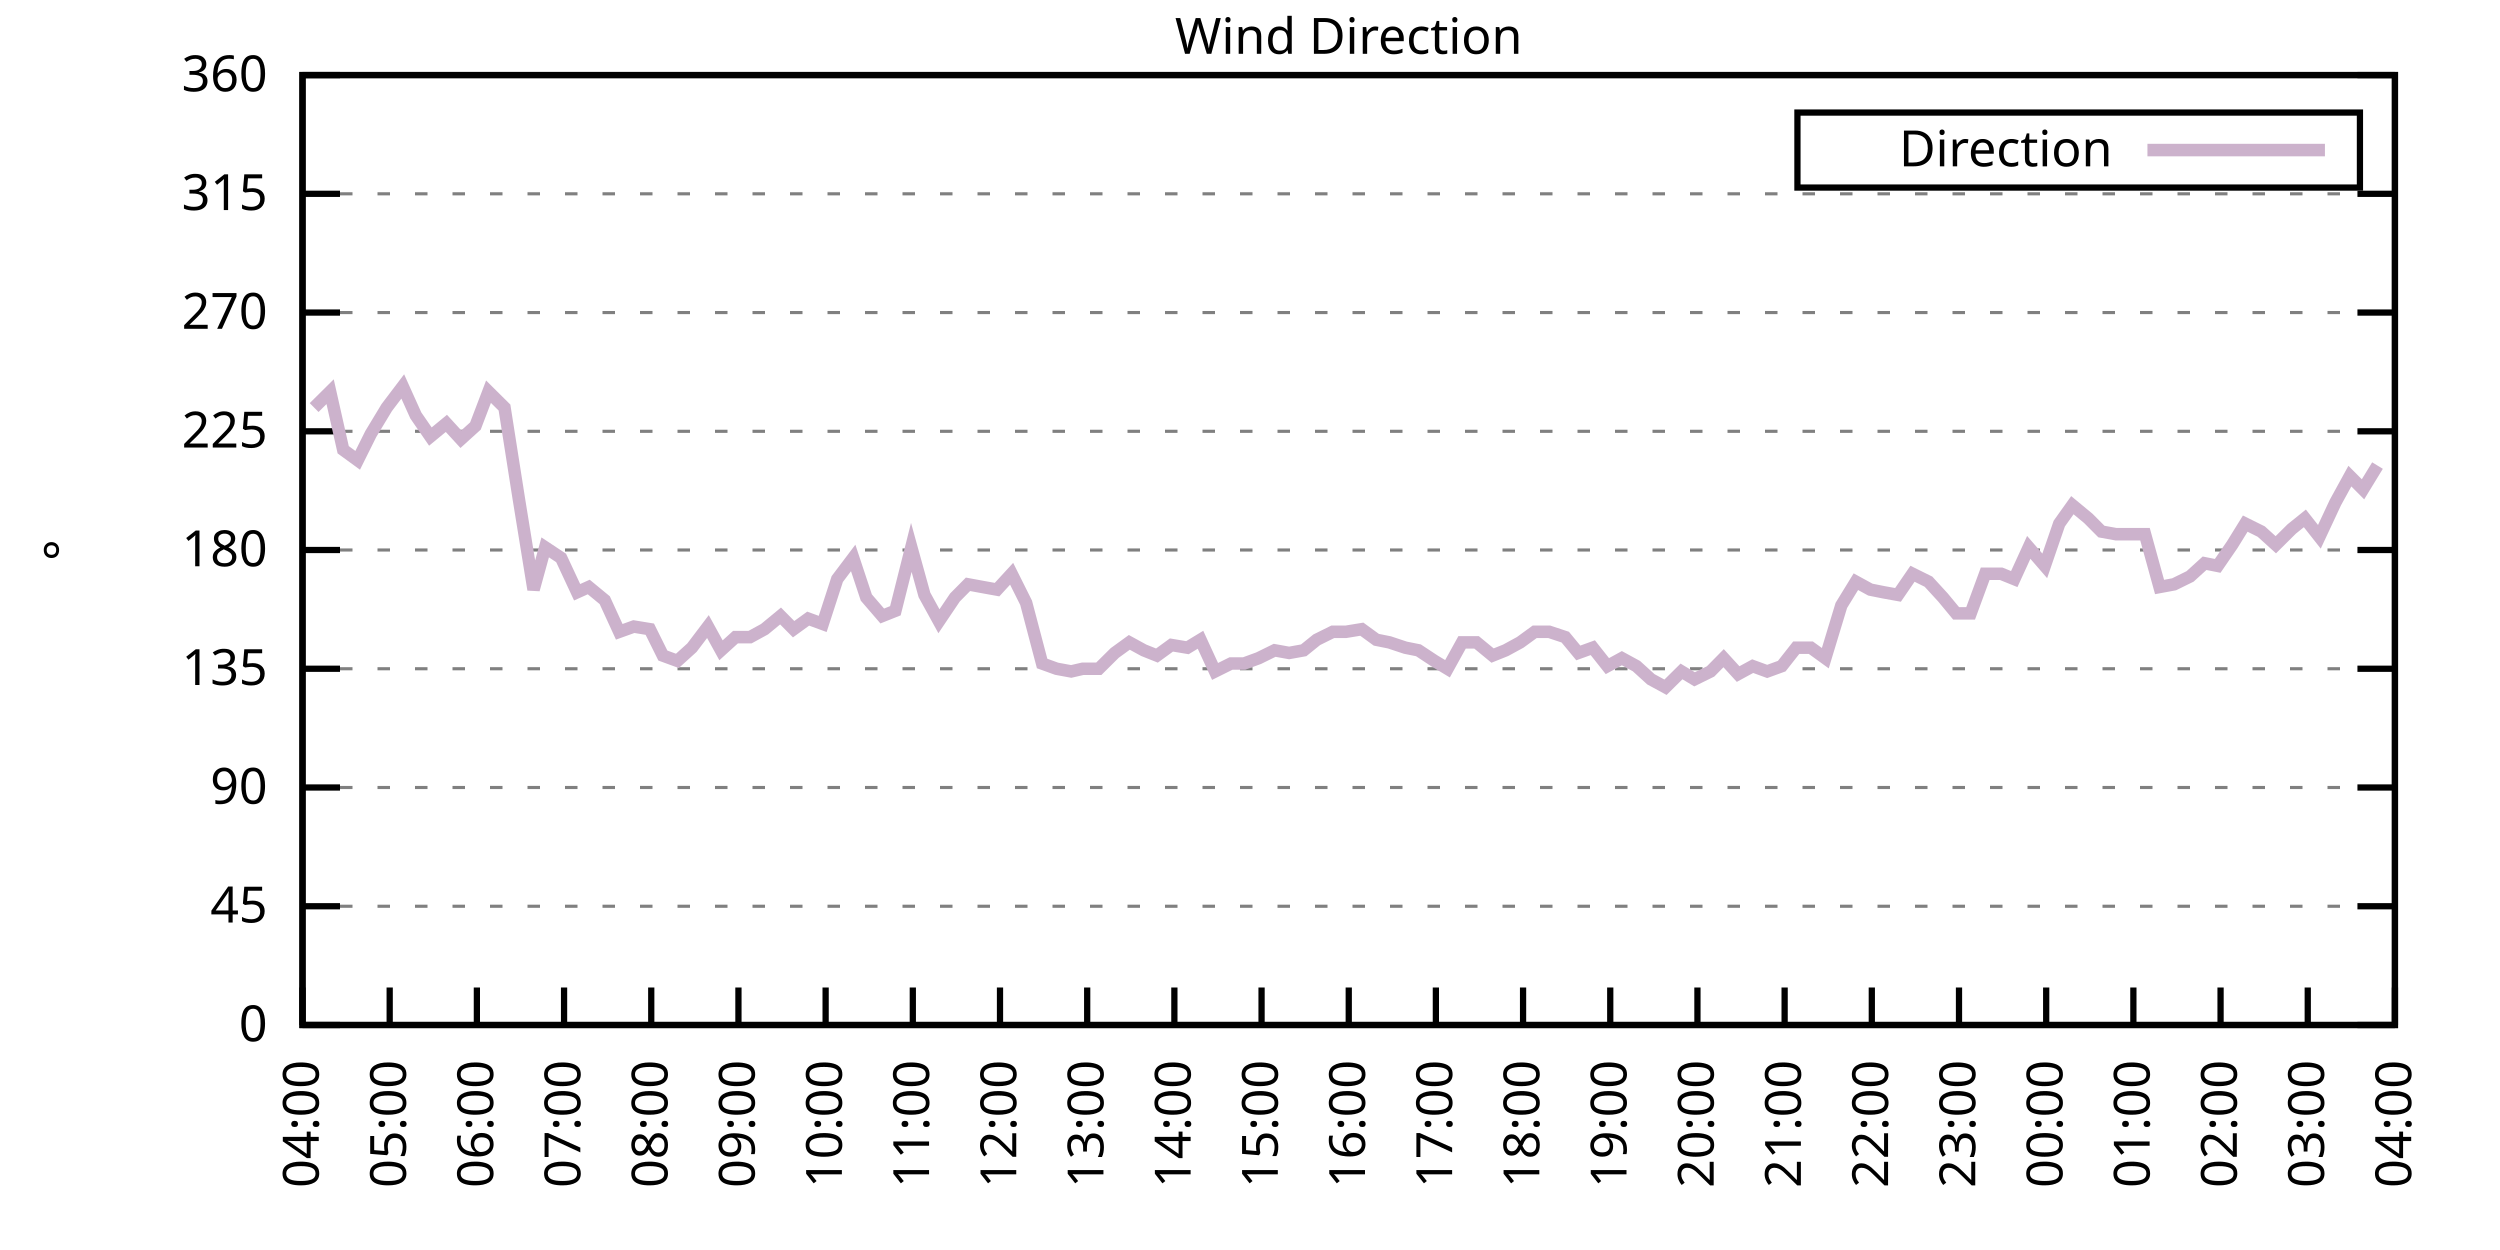
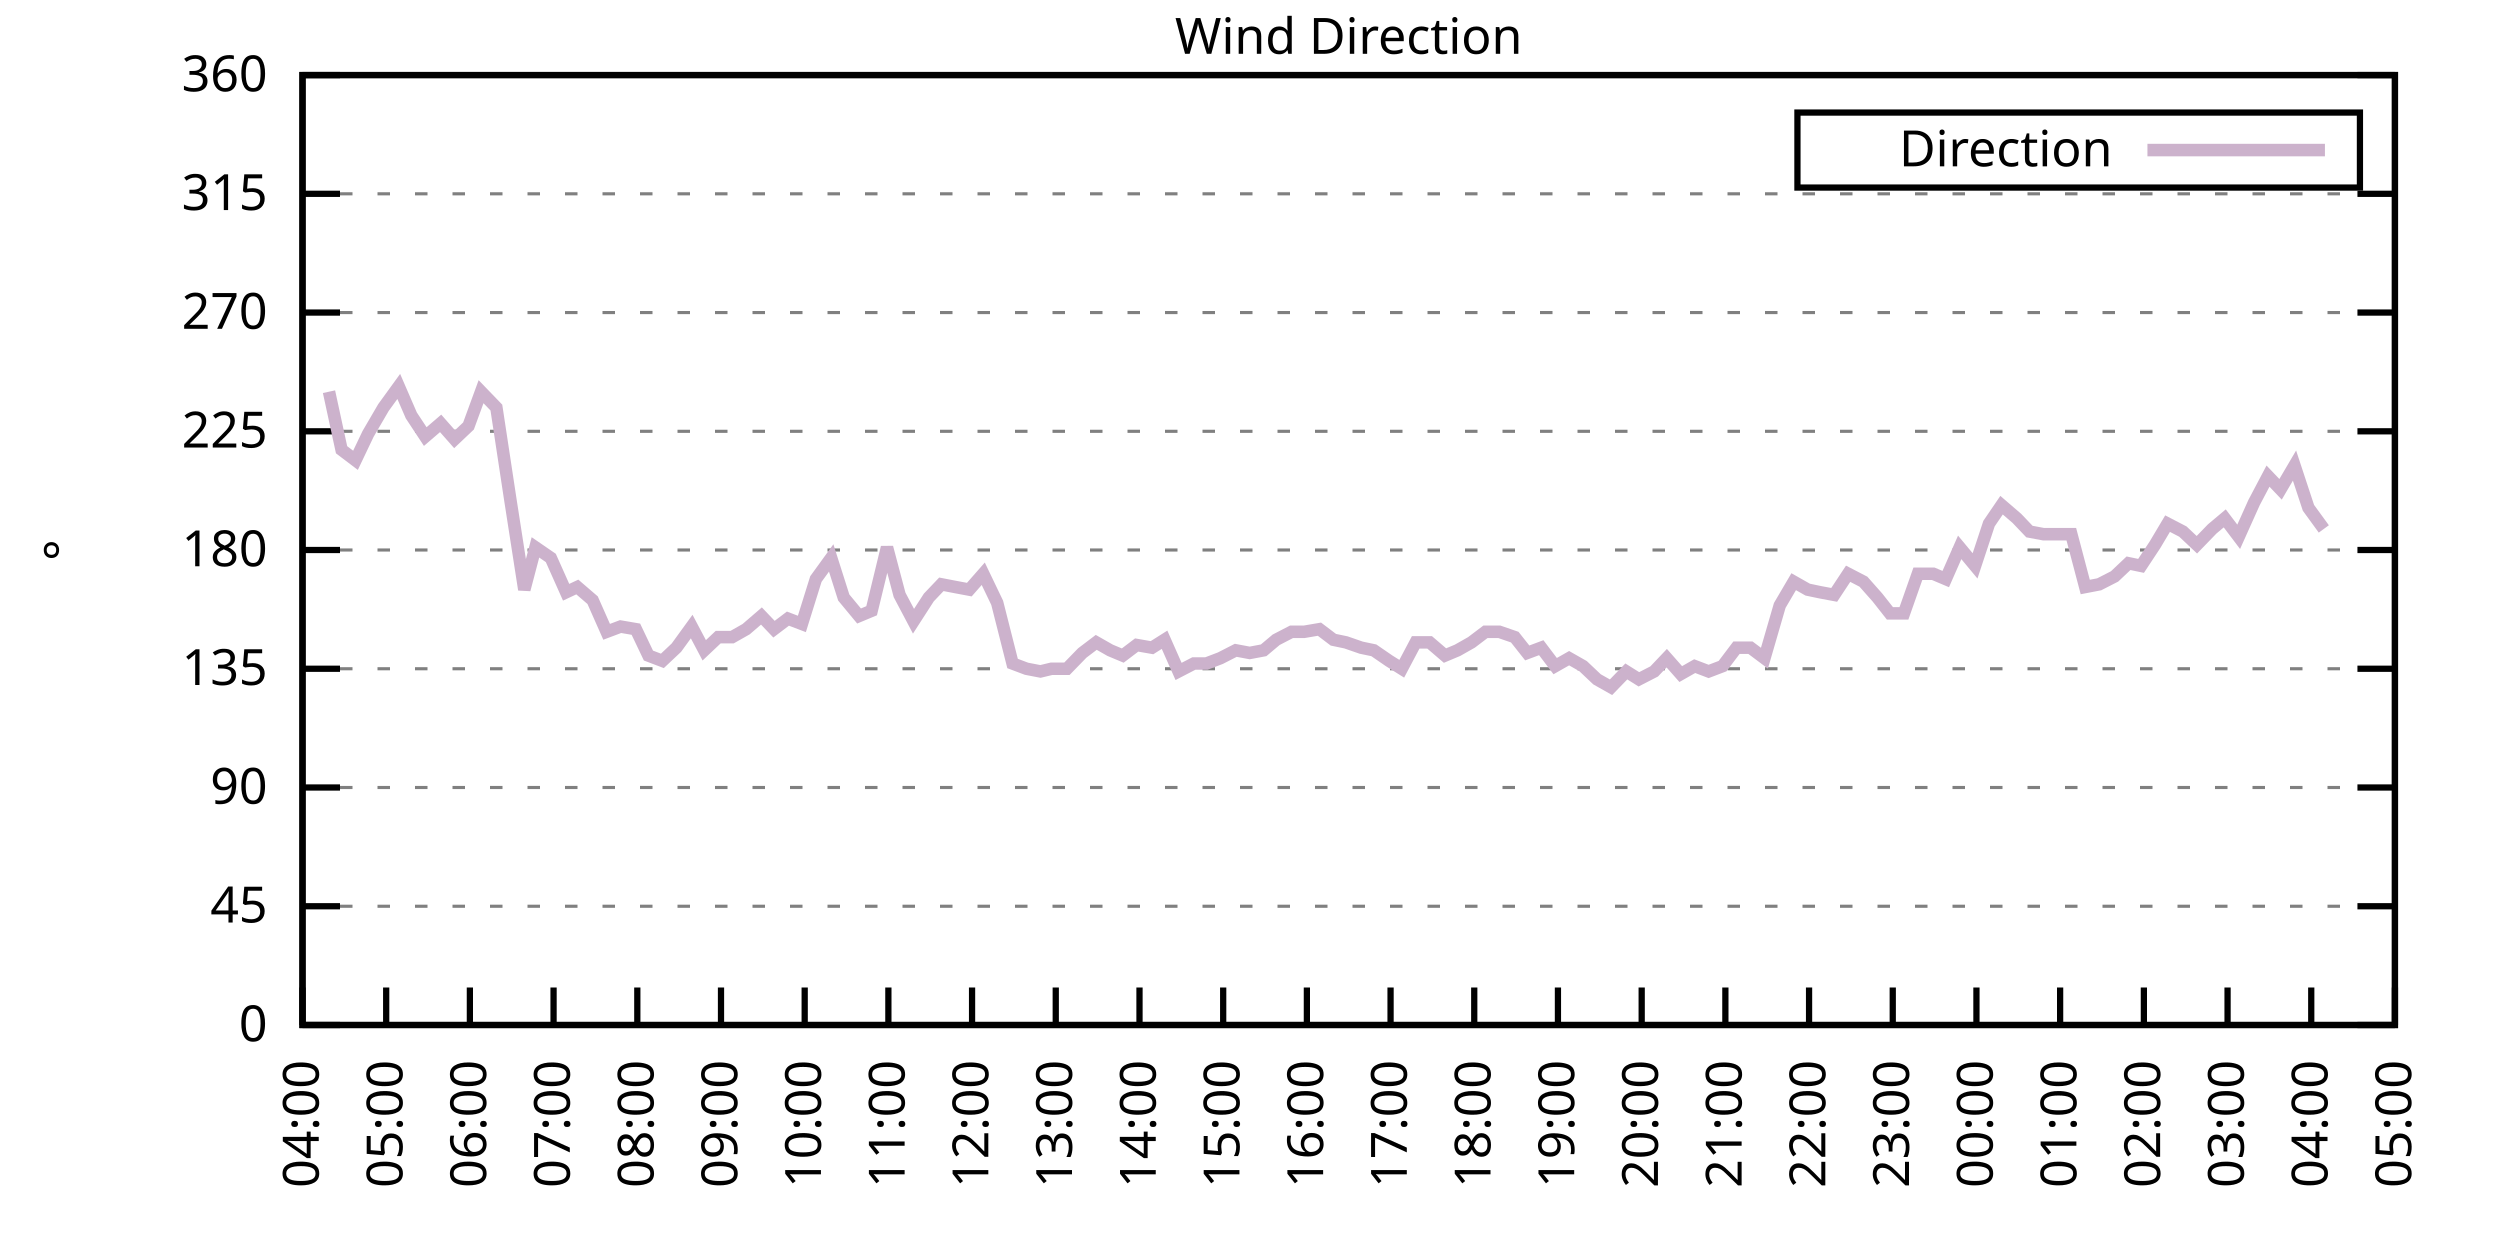
<svg xmlns="http://www.w3.org/2000/svg" xmlns:xlink="http://www.w3.org/1999/xlink" width="400" height="200" viewBox="0 0 400 200">
  <g id="gnuplot_canvas">
    <rect x="0" y="0" width="400" height="200" fill="none" />
    <defs>
      <circle id="gpDot" r="0.5" stroke-width="0.5" stroke="currentColor" />
      <path id="gpPt0" stroke-width="0.333" stroke="currentColor" d="M-1,0 h2 M0,-1 v2" />
      <path id="gpPt1" stroke-width="0.333" stroke="currentColor" d="M-1,-1 L1,1 M1,-1 L-1,1" />
      <path id="gpPt2" stroke-width="0.333" stroke="currentColor" d="M-1,0 L1,0 M0,-1 L0,1 M-1,-1 L1,1 M-1,1 L1,-1" />
      <rect id="gpPt3" stroke-width="0.333" stroke="currentColor" x="-1" y="-1" width="2" height="2" />
      <rect id="gpPt4" stroke-width="0.333" stroke="currentColor" fill="currentColor" x="-1" y="-1" width="2" height="2" />
      <circle id="gpPt5" stroke-width="0.333" stroke="currentColor" cx="0" cy="0" r="1" />
      <use xlink:href="#gpPt5" id="gpPt6" fill="currentColor" stroke="none" />
      <path id="gpPt7" stroke-width="0.333" stroke="currentColor" d="M0,-1.33 L-1.33,0.67 L1.33,0.67 z" />
      <use xlink:href="#gpPt7" id="gpPt8" fill="currentColor" stroke="none" />
      <use xlink:href="#gpPt7" id="gpPt9" stroke="currentColor" transform="rotate(180)" />
      <use xlink:href="#gpPt9" id="gpPt10" fill="currentColor" stroke="none" />
      <use xlink:href="#gpPt3" id="gpPt11" stroke="currentColor" transform="rotate(45)" />
      <use xlink:href="#gpPt11" id="gpPt12" fill="currentColor" stroke="none" />
      <path id="gpPt13" stroke-width="0.333" stroke="currentColor" d="M0,1.330 L1.265,0.411 L0.782,-1.067 L-0.782,-1.076 L-1.265,0.411 z" />
      <use xlink:href="#gpPt13" id="gpPt14" fill="currentColor" stroke="none" />
      <filter id="textbox" filterUnits="objectBoundingBox" x="0" y="0" height="1" width="1">
        <feFlood flood-color="white" flood-opacity="1" result="bgnd" />
        <feComposite in="SourceGraphic" in2="bgnd" operator="atop" />
      </filter>
      <filter id="greybox" filterUnits="objectBoundingBox" x="0" y="0" height="1" width="1">
        <feFlood flood-color="lightgrey" flood-opacity="1" result="grey" />
        <feComposite in="SourceGraphic" in2="grey" operator="atop" />
      </filter>
    </defs>
    <g fill="none" color="white" stroke="currentColor" stroke-width="1.00" stroke-linecap="butt" stroke-linejoin="miter">
</g>
    <g fill="none" color="black" stroke="currentColor" stroke-width="1.00" stroke-linecap="butt" stroke-linejoin="miter">
      <g stroke="none" shape-rendering="crispEdges">
        <polygon fill="rgb(255, 255, 255)" points="48.40,164.00 383.18,164.00 383.18,12.02 48.40,12.02 " />
      </g>
    </g>
    <g fill="none" color="black" stroke="currentColor" stroke-width="1.00" stroke-linecap="butt" stroke-linejoin="miter">
</g>
    <g fill="none" color="black" stroke="black" stroke-width="0.50" stroke-linecap="butt" stroke-linejoin="miter">
</g>
    <g fill="none" color="gray" stroke="currentColor" stroke-width="0.50" stroke-linecap="butt" stroke-linejoin="miter">
      <path stroke="gray" stroke-dasharray="2,4" class="gridline" d="M48.40,164.00 L383.19,164.00  " />
    </g>
    <g fill="none" color="gray" stroke="gray" stroke-width="1.00" stroke-linecap="butt" stroke-linejoin="miter">
</g>
    <g fill="none" color="black" stroke="currentColor" stroke-width="1.00" stroke-linecap="butt" stroke-linejoin="miter">
      <path stroke="black" d="M48.40,164.00 L54.40,164.00 M383.19,164.00 L377.19,164.00  " />
      <g transform="translate(42.80,166.60)" stroke="none" fill="black" font-family="Sans" font-size="8.00" text-anchor="end">
        <text>
          <tspan font-family="Sans"> 0</tspan>
        </text>
      </g>
    </g>
    <g fill="none" color="black" stroke="currentColor" stroke-width="1.00" stroke-linecap="butt" stroke-linejoin="miter">
</g>
    <g fill="none" color="black" stroke="black" stroke-width="0.50" stroke-linecap="butt" stroke-linejoin="miter">
</g>
    <g fill="none" color="gray" stroke="currentColor" stroke-width="0.50" stroke-linecap="butt" stroke-linejoin="miter">
      <path stroke="gray" stroke-dasharray="2,4" class="gridline" d="M48.40,145.00 L383.19,145.00  " />
    </g>
    <g fill="none" color="gray" stroke="gray" stroke-width="1.00" stroke-linecap="butt" stroke-linejoin="miter">
</g>
    <g fill="none" color="black" stroke="currentColor" stroke-width="1.00" stroke-linecap="butt" stroke-linejoin="miter">
      <path stroke="black" d="M48.40,145.00 L54.40,145.00 M383.19,145.00 L377.19,145.00  " />
      <g transform="translate(42.80,147.60)" stroke="none" fill="black" font-family="Sans" font-size="8.00" text-anchor="end">
        <text>
          <tspan font-family="Sans"> 45</tspan>
        </text>
      </g>
    </g>
    <g fill="none" color="black" stroke="currentColor" stroke-width="1.00" stroke-linecap="butt" stroke-linejoin="miter">
</g>
    <g fill="none" color="black" stroke="black" stroke-width="0.50" stroke-linecap="butt" stroke-linejoin="miter">
</g>
    <g fill="none" color="gray" stroke="currentColor" stroke-width="0.50" stroke-linecap="butt" stroke-linejoin="miter">
      <path stroke="gray" stroke-dasharray="2,4" class="gridline" d="M48.40,126.00 L383.19,126.00  " />
    </g>
    <g fill="none" color="gray" stroke="gray" stroke-width="1.00" stroke-linecap="butt" stroke-linejoin="miter">
</g>
    <g fill="none" color="black" stroke="currentColor" stroke-width="1.00" stroke-linecap="butt" stroke-linejoin="miter">
      <path stroke="black" d="M48.40,126.00 L54.40,126.00 M383.19,126.00 L377.19,126.00  " />
      <g transform="translate(42.80,128.60)" stroke="none" fill="black" font-family="Sans" font-size="8.00" text-anchor="end">
        <text>
          <tspan font-family="Sans"> 90</tspan>
        </text>
      </g>
    </g>
    <g fill="none" color="black" stroke="currentColor" stroke-width="1.00" stroke-linecap="butt" stroke-linejoin="miter">
</g>
    <g fill="none" color="black" stroke="black" stroke-width="0.50" stroke-linecap="butt" stroke-linejoin="miter">
</g>
    <g fill="none" color="gray" stroke="currentColor" stroke-width="0.50" stroke-linecap="butt" stroke-linejoin="miter">
      <path stroke="gray" stroke-dasharray="2,4" class="gridline" d="M48.40,107.00 L383.19,107.00  " />
    </g>
    <g fill="none" color="gray" stroke="gray" stroke-width="1.00" stroke-linecap="butt" stroke-linejoin="miter">
</g>
    <g fill="none" color="black" stroke="currentColor" stroke-width="1.00" stroke-linecap="butt" stroke-linejoin="miter">
      <path stroke="black" d="M48.40,107.00 L54.40,107.00 M383.19,107.00 L377.19,107.00  " />
      <g transform="translate(42.80,109.60)" stroke="none" fill="black" font-family="Sans" font-size="8.00" text-anchor="end">
        <text>
          <tspan font-family="Sans"> 135</tspan>
        </text>
      </g>
    </g>
    <g fill="none" color="black" stroke="currentColor" stroke-width="1.00" stroke-linecap="butt" stroke-linejoin="miter">
</g>
    <g fill="none" color="black" stroke="black" stroke-width="0.50" stroke-linecap="butt" stroke-linejoin="miter">
</g>
    <g fill="none" color="gray" stroke="currentColor" stroke-width="0.50" stroke-linecap="butt" stroke-linejoin="miter">
      <path stroke="gray" stroke-dasharray="2,4" class="gridline" d="M48.40,88.00 L383.19,88.00  " />
    </g>
    <g fill="none" color="gray" stroke="gray" stroke-width="1.00" stroke-linecap="butt" stroke-linejoin="miter">
</g>
    <g fill="none" color="black" stroke="currentColor" stroke-width="1.00" stroke-linecap="butt" stroke-linejoin="miter">
      <path stroke="black" d="M48.40,88.00 L54.40,88.00 M383.19,88.00 L377.19,88.00  " />
      <g transform="translate(42.80,90.60)" stroke="none" fill="black" font-family="Sans" font-size="8.00" text-anchor="end">
        <text>
          <tspan font-family="Sans"> 180</tspan>
        </text>
      </g>
    </g>
    <g fill="none" color="black" stroke="currentColor" stroke-width="1.00" stroke-linecap="butt" stroke-linejoin="miter">
</g>
    <g fill="none" color="black" stroke="black" stroke-width="0.50" stroke-linecap="butt" stroke-linejoin="miter">
</g>
    <g fill="none" color="gray" stroke="currentColor" stroke-width="0.50" stroke-linecap="butt" stroke-linejoin="miter">
      <path stroke="gray" stroke-dasharray="2,4" class="gridline" d="M48.40,69.01 L383.19,69.01  " />
    </g>
    <g fill="none" color="gray" stroke="gray" stroke-width="1.00" stroke-linecap="butt" stroke-linejoin="miter">
</g>
    <g fill="none" color="black" stroke="currentColor" stroke-width="1.00" stroke-linecap="butt" stroke-linejoin="miter">
      <path stroke="black" d="M48.40,69.01 L54.40,69.01 M383.19,69.01 L377.19,69.01  " />
      <g transform="translate(42.80,71.61)" stroke="none" fill="black" font-family="Sans" font-size="8.00" text-anchor="end">
        <text>
          <tspan font-family="Sans"> 225</tspan>
        </text>
      </g>
    </g>
    <g fill="none" color="black" stroke="currentColor" stroke-width="1.00" stroke-linecap="butt" stroke-linejoin="miter">
</g>
    <g fill="none" color="black" stroke="black" stroke-width="0.50" stroke-linecap="butt" stroke-linejoin="miter">
</g>
    <g fill="none" color="gray" stroke="currentColor" stroke-width="0.50" stroke-linecap="butt" stroke-linejoin="miter">
      <path stroke="gray" stroke-dasharray="2,4" class="gridline" d="M48.40,50.01 L383.19,50.01  " />
    </g>
    <g fill="none" color="gray" stroke="gray" stroke-width="1.00" stroke-linecap="butt" stroke-linejoin="miter">
</g>
    <g fill="none" color="black" stroke="currentColor" stroke-width="1.00" stroke-linecap="butt" stroke-linejoin="miter">
      <path stroke="black" d="M48.40,50.01 L54.40,50.01 M383.19,50.01 L377.19,50.01  " />
      <g transform="translate(42.80,52.61)" stroke="none" fill="black" font-family="Sans" font-size="8.00" text-anchor="end">
        <text>
          <tspan font-family="Sans"> 270</tspan>
        </text>
      </g>
    </g>
    <g fill="none" color="black" stroke="currentColor" stroke-width="1.00" stroke-linecap="butt" stroke-linejoin="miter">
</g>
    <g fill="none" color="black" stroke="black" stroke-width="0.50" stroke-linecap="butt" stroke-linejoin="miter">
</g>
    <g fill="none" color="gray" stroke="currentColor" stroke-width="0.50" stroke-linecap="butt" stroke-linejoin="miter">
      <path stroke="gray" stroke-dasharray="2,4" class="gridline" d="M48.40,31.01 L383.19,31.01  " />
    </g>
    <g fill="none" color="gray" stroke="gray" stroke-width="1.00" stroke-linecap="butt" stroke-linejoin="miter">
</g>
    <g fill="none" color="black" stroke="currentColor" stroke-width="1.00" stroke-linecap="butt" stroke-linejoin="miter">
      <path stroke="black" d="M48.40,31.01 L54.40,31.01 M383.19,31.01 L377.19,31.01  " />
      <g transform="translate(42.80,33.61)" stroke="none" fill="black" font-family="Sans" font-size="8.00" text-anchor="end">
        <text>
          <tspan font-family="Sans"> 315</tspan>
        </text>
      </g>
    </g>
    <g fill="none" color="black" stroke="currentColor" stroke-width="1.00" stroke-linecap="butt" stroke-linejoin="miter">
</g>
    <g fill="none" color="black" stroke="black" stroke-width="0.50" stroke-linecap="butt" stroke-linejoin="miter">
</g>
    <g fill="none" color="gray" stroke="currentColor" stroke-width="0.50" stroke-linecap="butt" stroke-linejoin="miter">
      <path stroke="gray" stroke-dasharray="2,4" class="gridline" d="M48.40,12.01 L383.19,12.01  " />
    </g>
    <g fill="none" color="gray" stroke="gray" stroke-width="1.00" stroke-linecap="butt" stroke-linejoin="miter">
</g>
    <g fill="none" color="black" stroke="currentColor" stroke-width="1.00" stroke-linecap="butt" stroke-linejoin="miter">
      <path stroke="black" d="M48.40,12.01 L54.40,12.01 M383.19,12.01 L377.19,12.01  " />
      <g transform="translate(42.80,14.61)" stroke="none" fill="black" font-family="Sans" font-size="8.00" text-anchor="end">
        <text>
          <tspan font-family="Sans"> 360</tspan>
        </text>
      </g>
    </g>
    <g fill="none" color="black" stroke="currentColor" stroke-width="1.00" stroke-linecap="butt" stroke-linejoin="miter">
      <path stroke="black" d="M48.40,164.00 L48.40,158.00  " />
      <g transform="translate(51.00,169.60) rotate(270.00)" stroke="none" fill="black" font-family="Sans" font-size="8.00" text-anchor="end">
        <text>
          <tspan font-family="Sans">04:00</tspan>
        </text>
      </g>
    </g>
    <g fill="none" color="black" stroke="currentColor" stroke-width="1.00" stroke-linecap="butt" stroke-linejoin="miter">
-       <path stroke="black" d="M62.35,164.00 L62.35,158.00  " />
-       <g transform="translate(64.95,169.60) rotate(270.00)" stroke="none" fill="black" font-family="Sans" font-size="8.00" text-anchor="end">
+       <path stroke="black" d="M61.79,164.00 L61.79,158.00  " />
+       <g transform="translate(64.39,169.60) rotate(270.00)" stroke="none" fill="black" font-family="Sans" font-size="8.00" text-anchor="end">
        <text>
          <tspan font-family="Sans">05:00</tspan>
        </text>
      </g>
    </g>
    <g fill="none" color="black" stroke="currentColor" stroke-width="1.00" stroke-linecap="butt" stroke-linejoin="miter">
-       <path stroke="black" d="M76.30,164.00 L76.30,158.00  " />
-       <g transform="translate(78.90,169.60) rotate(270.00)" stroke="none" fill="black" font-family="Sans" font-size="8.00" text-anchor="end">
+       <path stroke="black" d="M75.18,164.00 L75.18,158.00  " />
+       <g transform="translate(77.78,169.60) rotate(270.00)" stroke="none" fill="black" font-family="Sans" font-size="8.00" text-anchor="end">
        <text>
          <tspan font-family="Sans">06:00</tspan>
        </text>
      </g>
    </g>
    <g fill="none" color="black" stroke="currentColor" stroke-width="1.00" stroke-linecap="butt" stroke-linejoin="miter">
-       <path stroke="black" d="M90.25,164.00 L90.25,158.00  " />
-       <g transform="translate(92.85,169.60) rotate(270.00)" stroke="none" fill="black" font-family="Sans" font-size="8.00" text-anchor="end">
+       <path stroke="black" d="M88.57,164.00 L88.57,158.00  " />
+       <g transform="translate(91.17,169.60) rotate(270.00)" stroke="none" fill="black" font-family="Sans" font-size="8.00" text-anchor="end">
        <text>
          <tspan font-family="Sans">07:00</tspan>
        </text>
      </g>
    </g>
    <g fill="none" color="black" stroke="currentColor" stroke-width="1.00" stroke-linecap="butt" stroke-linejoin="miter">
-       <path stroke="black" d="M104.20,164.00 L104.20,158.00  " />
-       <g transform="translate(106.80,169.60) rotate(270.00)" stroke="none" fill="black" font-family="Sans" font-size="8.00" text-anchor="end">
+       <path stroke="black" d="M101.97,164.00 L101.97,158.00  " />
+       <g transform="translate(104.57,169.60) rotate(270.00)" stroke="none" fill="black" font-family="Sans" font-size="8.00" text-anchor="end">
        <text>
          <tspan font-family="Sans">08:00</tspan>
        </text>
      </g>
    </g>
    <g fill="none" color="black" stroke="currentColor" stroke-width="1.00" stroke-linecap="butt" stroke-linejoin="miter">
-       <path stroke="black" d="M118.15,164.00 L118.15,158.00  " />
-       <g transform="translate(120.75,169.60) rotate(270.00)" stroke="none" fill="black" font-family="Sans" font-size="8.00" text-anchor="end">
+       <path stroke="black" d="M115.36,164.00 L115.36,158.00  " />
+       <g transform="translate(117.96,169.60) rotate(270.00)" stroke="none" fill="black" font-family="Sans" font-size="8.00" text-anchor="end">
        <text>
          <tspan font-family="Sans">09:00</tspan>
        </text>
      </g>
    </g>
    <g fill="none" color="black" stroke="currentColor" stroke-width="1.00" stroke-linecap="butt" stroke-linejoin="miter">
-       <path stroke="black" d="M132.10,164.00 L132.10,158.00  " />
-       <g transform="translate(134.70,169.60) rotate(270.00)" stroke="none" fill="black" font-family="Sans" font-size="8.00" text-anchor="end">
+       <path stroke="black" d="M128.75,164.00 L128.75,158.00  " />
+       <g transform="translate(131.35,169.60) rotate(270.00)" stroke="none" fill="black" font-family="Sans" font-size="8.00" text-anchor="end">
        <text>
          <tspan font-family="Sans">10:00</tspan>
        </text>
      </g>
    </g>
    <g fill="none" color="black" stroke="currentColor" stroke-width="1.00" stroke-linecap="butt" stroke-linejoin="miter">
-       <path stroke="black" d="M146.05,164.00 L146.05,158.00  " />
-       <g transform="translate(148.65,169.60) rotate(270.00)" stroke="none" fill="black" font-family="Sans" font-size="8.00" text-anchor="end">
+       <path stroke="black" d="M142.14,164.00 L142.14,158.00  " />
+       <g transform="translate(144.74,169.60) rotate(270.00)" stroke="none" fill="black" font-family="Sans" font-size="8.00" text-anchor="end">
        <text>
          <tspan font-family="Sans">11:00</tspan>
        </text>
      </g>
    </g>
    <g fill="none" color="black" stroke="currentColor" stroke-width="1.00" stroke-linecap="butt" stroke-linejoin="miter">
-       <path stroke="black" d="M160.00,164.00 L160.00,158.00  " />
-       <g transform="translate(162.60,169.60) rotate(270.00)" stroke="none" fill="black" font-family="Sans" font-size="8.00" text-anchor="end">
+       <path stroke="black" d="M155.53,164.00 L155.53,158.00  " />
+       <g transform="translate(158.13,169.60) rotate(270.00)" stroke="none" fill="black" font-family="Sans" font-size="8.00" text-anchor="end">
        <text>
          <tspan font-family="Sans">12:00</tspan>
        </text>
      </g>
    </g>
    <g fill="none" color="black" stroke="currentColor" stroke-width="1.00" stroke-linecap="butt" stroke-linejoin="miter">
-       <path stroke="black" d="M173.95,164.00 L173.95,158.00  " />
-       <g transform="translate(176.55,169.60) rotate(270.00)" stroke="none" fill="black" font-family="Sans" font-size="8.00" text-anchor="end">
+       <path stroke="black" d="M168.92,164.00 L168.92,158.00  " />
+       <g transform="translate(171.52,169.60) rotate(270.00)" stroke="none" fill="black" font-family="Sans" font-size="8.00" text-anchor="end">
        <text>
          <tspan font-family="Sans">13:00</tspan>
        </text>
      </g>
    </g>
    <g fill="none" color="black" stroke="currentColor" stroke-width="1.00" stroke-linecap="butt" stroke-linejoin="miter">
-       <path stroke="black" d="M187.90,164.00 L187.90,158.00  " />
-       <g transform="translate(190.50,169.60) rotate(270.00)" stroke="none" fill="black" font-family="Sans" font-size="8.00" text-anchor="end">
+       <path stroke="black" d="M182.32,164.00 L182.32,158.00  " />
+       <g transform="translate(184.92,169.60) rotate(270.00)" stroke="none" fill="black" font-family="Sans" font-size="8.00" text-anchor="end">
        <text>
          <tspan font-family="Sans">14:00</tspan>
        </text>
      </g>
    </g>
    <g fill="none" color="black" stroke="currentColor" stroke-width="1.00" stroke-linecap="butt" stroke-linejoin="miter">
-       <path stroke="black" d="M201.85,164.00 L201.85,158.00  " />
-       <g transform="translate(204.45,169.60) rotate(270.00)" stroke="none" fill="black" font-family="Sans" font-size="8.00" text-anchor="end">
+       <path stroke="black" d="M195.71,164.00 L195.71,158.00  " />
+       <g transform="translate(198.31,169.60) rotate(270.00)" stroke="none" fill="black" font-family="Sans" font-size="8.00" text-anchor="end">
        <text>
          <tspan font-family="Sans">15:00</tspan>
        </text>
      </g>
    </g>
    <g fill="none" color="black" stroke="currentColor" stroke-width="1.00" stroke-linecap="butt" stroke-linejoin="miter">
-       <path stroke="black" d="M215.80,164.00 L215.80,158.00  " />
-       <g transform="translate(218.40,169.60) rotate(270.00)" stroke="none" fill="black" font-family="Sans" font-size="8.00" text-anchor="end">
+       <path stroke="black" d="M209.10,164.00 L209.10,158.00  " />
+       <g transform="translate(211.70,169.60) rotate(270.00)" stroke="none" fill="black" font-family="Sans" font-size="8.00" text-anchor="end">
        <text>
          <tspan font-family="Sans">16:00</tspan>
        </text>
      </g>
    </g>
    <g fill="none" color="black" stroke="currentColor" stroke-width="1.00" stroke-linecap="butt" stroke-linejoin="miter">
-       <path stroke="black" d="M229.74,164.00 L229.74,158.00  " />
-       <g transform="translate(232.34,169.60) rotate(270.00)" stroke="none" fill="black" font-family="Sans" font-size="8.00" text-anchor="end">
+       <path stroke="black" d="M222.49,164.00 L222.49,158.00  " />
+       <g transform="translate(225.09,169.60) rotate(270.00)" stroke="none" fill="black" font-family="Sans" font-size="8.00" text-anchor="end">
        <text>
          <tspan font-family="Sans">17:00</tspan>
        </text>
      </g>
    </g>
    <g fill="none" color="black" stroke="currentColor" stroke-width="1.00" stroke-linecap="butt" stroke-linejoin="miter">
-       <path stroke="black" d="M243.69,164.00 L243.69,158.00  " />
-       <g transform="translate(246.29,169.60) rotate(270.00)" stroke="none" fill="black" font-family="Sans" font-size="8.00" text-anchor="end">
+       <path stroke="black" d="M235.88,164.00 L235.88,158.00  " />
+       <g transform="translate(238.48,169.60) rotate(270.00)" stroke="none" fill="black" font-family="Sans" font-size="8.00" text-anchor="end">
        <text>
          <tspan font-family="Sans">18:00</tspan>
        </text>
      </g>
    </g>
    <g fill="none" color="black" stroke="currentColor" stroke-width="1.00" stroke-linecap="butt" stroke-linejoin="miter">
-       <path stroke="black" d="M257.64,164.00 L257.64,158.00  " />
-       <g transform="translate(260.24,169.60) rotate(270.00)" stroke="none" fill="black" font-family="Sans" font-size="8.00" text-anchor="end">
+       <path stroke="black" d="M249.27,164.00 L249.27,158.00  " />
+       <g transform="translate(251.87,169.60) rotate(270.00)" stroke="none" fill="black" font-family="Sans" font-size="8.00" text-anchor="end">
        <text>
          <tspan font-family="Sans">19:00</tspan>
        </text>
      </g>
    </g>
    <g fill="none" color="black" stroke="currentColor" stroke-width="1.00" stroke-linecap="butt" stroke-linejoin="miter">
-       <path stroke="black" d="M271.59,164.00 L271.59,158.00  " />
-       <g transform="translate(274.19,169.60) rotate(270.00)" stroke="none" fill="black" font-family="Sans" font-size="8.00" text-anchor="end">
+       <path stroke="black" d="M262.67,164.00 L262.67,158.00  " />
+       <g transform="translate(265.27,169.60) rotate(270.00)" stroke="none" fill="black" font-family="Sans" font-size="8.00" text-anchor="end">
        <text>
          <tspan font-family="Sans">20:00</tspan>
        </text>
      </g>
    </g>
    <g fill="none" color="black" stroke="currentColor" stroke-width="1.00" stroke-linecap="butt" stroke-linejoin="miter">
-       <path stroke="black" d="M285.54,164.00 L285.54,158.00  " />
-       <g transform="translate(288.14,169.60) rotate(270.00)" stroke="none" fill="black" font-family="Sans" font-size="8.00" text-anchor="end">
+       <path stroke="black" d="M276.06,164.00 L276.06,158.00  " />
+       <g transform="translate(278.66,169.60) rotate(270.00)" stroke="none" fill="black" font-family="Sans" font-size="8.00" text-anchor="end">
        <text>
          <tspan font-family="Sans">21:00</tspan>
        </text>
      </g>
    </g>
    <g fill="none" color="black" stroke="currentColor" stroke-width="1.00" stroke-linecap="butt" stroke-linejoin="miter">
-       <path stroke="black" d="M299.49,164.00 L299.49,158.00  " />
-       <g transform="translate(302.09,169.60) rotate(270.00)" stroke="none" fill="black" font-family="Sans" font-size="8.00" text-anchor="end">
+       <path stroke="black" d="M289.45,164.00 L289.45,158.00  " />
+       <g transform="translate(292.05,169.60) rotate(270.00)" stroke="none" fill="black" font-family="Sans" font-size="8.00" text-anchor="end">
        <text>
          <tspan font-family="Sans">22:00</tspan>
        </text>
      </g>
    </g>
    <g fill="none" color="black" stroke="currentColor" stroke-width="1.00" stroke-linecap="butt" stroke-linejoin="miter">
-       <path stroke="black" d="M313.44,164.00 L313.44,158.00  " />
-       <g transform="translate(316.04,169.60) rotate(270.00)" stroke="none" fill="black" font-family="Sans" font-size="8.00" text-anchor="end">
+       <path stroke="black" d="M302.84,164.00 L302.84,158.00  " />
+       <g transform="translate(305.44,169.60) rotate(270.00)" stroke="none" fill="black" font-family="Sans" font-size="8.00" text-anchor="end">
        <text>
          <tspan font-family="Sans">23:00</tspan>
        </text>
      </g>
    </g>
    <g fill="none" color="black" stroke="currentColor" stroke-width="1.00" stroke-linecap="butt" stroke-linejoin="miter">
-       <path stroke="black" d="M327.39,164.00 L327.39,158.00  " />
-       <g transform="translate(329.99,169.60) rotate(270.00)" stroke="none" fill="black" font-family="Sans" font-size="8.00" text-anchor="end">
+       <path stroke="black" d="M316.23,164.00 L316.23,158.00  " />
+       <g transform="translate(318.83,169.60) rotate(270.00)" stroke="none" fill="black" font-family="Sans" font-size="8.00" text-anchor="end">
        <text>
          <tspan font-family="Sans">00:00</tspan>
        </text>
      </g>
    </g>
    <g fill="none" color="black" stroke="currentColor" stroke-width="1.00" stroke-linecap="butt" stroke-linejoin="miter">
-       <path stroke="black" d="M341.34,164.00 L341.34,158.00  " />
-       <g transform="translate(343.94,169.60) rotate(270.00)" stroke="none" fill="black" font-family="Sans" font-size="8.00" text-anchor="end">
+       <path stroke="black" d="M329.62,164.00 L329.62,158.00  " />
+       <g transform="translate(332.22,169.60) rotate(270.00)" stroke="none" fill="black" font-family="Sans" font-size="8.00" text-anchor="end">
        <text>
          <tspan font-family="Sans">01:00</tspan>
        </text>
      </g>
    </g>
    <g fill="none" color="black" stroke="currentColor" stroke-width="1.00" stroke-linecap="butt" stroke-linejoin="miter">
-       <path stroke="black" d="M355.29,164.00 L355.29,158.00  " />
-       <g transform="translate(357.89,169.60) rotate(270.00)" stroke="none" fill="black" font-family="Sans" font-size="8.00" text-anchor="end">
+       <path stroke="black" d="M343.02,164.00 L343.02,158.00  " />
+       <g transform="translate(345.62,169.60) rotate(270.00)" stroke="none" fill="black" font-family="Sans" font-size="8.00" text-anchor="end">
        <text>
          <tspan font-family="Sans">02:00</tspan>
        </text>
      </g>
    </g>
    <g fill="none" color="black" stroke="currentColor" stroke-width="1.00" stroke-linecap="butt" stroke-linejoin="miter">
-       <path stroke="black" d="M369.24,164.00 L369.24,158.00  " />
-       <g transform="translate(371.84,169.60) rotate(270.00)" stroke="none" fill="black" font-family="Sans" font-size="8.00" text-anchor="end">
+       <path stroke="black" d="M356.41,164.00 L356.41,158.00  " />
+       <g transform="translate(359.01,169.60) rotate(270.00)" stroke="none" fill="black" font-family="Sans" font-size="8.00" text-anchor="end">
        <text>
          <tspan font-family="Sans">03:00</tspan>
+         </text>
+       </g>
+     </g>
+     <g fill="none" color="black" stroke="currentColor" stroke-width="1.00" stroke-linecap="butt" stroke-linejoin="miter">
+       <path stroke="black" d="M369.80,164.00 L369.80,158.00  " />
+       <g transform="translate(372.40,169.60) rotate(270.00)" stroke="none" fill="black" font-family="Sans" font-size="8.00" text-anchor="end">
+         <text>
+           <tspan font-family="Sans">04:00</tspan>
        </text>
      </g>
    </g>
    <g fill="none" color="black" stroke="currentColor" stroke-width="1.00" stroke-linecap="butt" stroke-linejoin="miter">
      <path stroke="black" d="M383.19,164.00 L383.19,158.00  " />
      <g transform="translate(385.79,169.60) rotate(270.00)" stroke="none" fill="black" font-family="Sans" font-size="8.00" text-anchor="end">
        <text>
-           <tspan font-family="Sans">04:00</tspan>
+           <tspan font-family="Sans">05:00</tspan>
        </text>
      </g>
    </g>
    <g fill="none" color="black" stroke="currentColor" stroke-width="1.00" stroke-linecap="butt" stroke-linejoin="miter">
</g>
    <g fill="none" color="black" stroke="currentColor" stroke-width="1.00" stroke-linecap="butt" stroke-linejoin="miter">
      <path stroke="black" d="M48.40,12.01 L48.40,164.00 L383.19,164.00 L383.19,12.01 L48.40,12.01 Z  " />
    </g>
    <g fill="none" color="black" stroke="currentColor" stroke-width="1.00" stroke-linecap="butt" stroke-linejoin="miter">
</g>
    <g fill="none" color="black" stroke="currentColor" stroke-width="1.00" stroke-linecap="butt" stroke-linejoin="miter">
      <path stroke="black" d="M287.59,30.01 L287.59,18.01 L377.59,18.01 L377.59,30.01 L287.59,30.01 Z  " />
    </g>
    <g id="Wind_direction_plot_1">
      <g fill="none" color="white" stroke="black" stroke-width="2.00" stroke-linecap="butt" stroke-linejoin="miter">
</g>
      <g fill="none" color="black" stroke="currentColor" stroke-width="2.00" stroke-linecap="butt" stroke-linejoin="miter">
        <g transform="translate(337.99,26.61)" stroke="none" fill="black" font-family="Sans" font-size="8.00" text-anchor="end">
          <text>
            <tspan font-family="Sans">Direction</tspan>
          </text>
        </g>
      </g>
      <g fill="none" color="black" stroke="currentColor" stroke-width="2.00" stroke-linecap="butt" stroke-linejoin="miter">
-         <path stroke="rgb(204, 178, 204)" d="M343.59,24.01 L371.99,24.01 M50.26,65.21 L52.82,62.67 L54.91,71.96 L57.23,73.65 L59.33,69.43 L61.88,65.21   L64.44,61.83 L66.53,66.47 L68.86,69.85 L71.42,67.74 L73.74,70.27 L76.07,68.16 L78.16,62.67 L80.72,65.21   L83.04,79.98 L85.37,94.34 L87.23,87.58 L89.78,89.27 L92.34,94.76 L94.20,93.92 L96.76,96.03 L99.08,101.09   L101.41,100.25 L103.97,100.67 L106.06,104.89 L108.38,105.74 L110.71,103.63 L113.27,100.25 L115.36,104.05 L117.68,101.94   L120.01,101.94 L122.33,100.67 L124.89,98.56 L126.98,100.67 L129.31,98.98 L131.63,99.83 L133.96,92.65 L136.51,89.27   L138.61,95.60 L141.16,98.56 L143.26,97.72 L145.81,87.58 L147.91,95.18 L150.23,99.40 L152.79,95.60 L154.88,93.49   L157.21,93.92 L159.53,94.34 L161.86,91.80 L164.18,96.45 L166.74,106.16 L169.06,107.00 L171.39,107.43 L173.25,107.00   L175.81,107.00 L178.36,104.47 L180.69,102.78 L183.01,104.05 L185.11,104.89 L187.43,103.20 L189.99,103.63 L192.08,102.36   L194.41,107.43 L196.96,106.16 L199.06,106.16 L201.38,105.31 L203.94,104.05 L206.26,104.47 L208.59,104.05 L210.68,102.36   L213.24,101.09 L215.33,101.09 L217.89,100.67 L220.21,102.36 L222.30,102.78 L224.86,103.63 L226.95,104.05 L229.51,105.74   L231.60,107.00 L233.93,102.78 L236.25,102.78 L238.81,104.89 L240.90,104.05 L243.23,102.78 L245.55,101.09 L247.88,101.09   L250.44,101.94 L252.53,104.47 L254.85,103.63 L257.18,106.58 L259.50,105.31 L261.83,106.58 L264.15,108.69 L266.48,109.96   L269.04,107.43 L271.13,108.69 L273.69,107.43 L275.78,105.31 L278.10,107.85 L280.43,106.58 L282.75,107.43 L285.08,106.58   L287.40,103.63 L289.73,103.63 L292.05,105.31 L294.61,96.87 L296.94,93.07 L299.26,94.34 L301.35,94.76 L303.68,95.18   L306.00,91.80 L308.56,93.07 L310.88,95.60 L312.98,98.14 L315.30,98.14 L317.63,91.80 L320.18,91.80 L322.28,92.65   L324.60,87.58 L327.16,90.54 L329.48,83.78 L331.58,80.83 L334.13,82.94 L336.23,85.05 L338.55,85.47 L341.11,85.47   L343.20,85.47 L345.53,93.92 L347.85,93.49 L350.41,92.23 L352.73,90.12 L354.83,90.54 L357.15,87.16 L359.24,83.78   L361.80,85.05 L364.13,87.16 L366.68,84.63 L368.78,82.94 L371.10,85.89 L373.66,80.41 L375.98,76.18 L378.08,78.29   L380.40,74.49  " />
+         <path stroke="rgb(204, 178, 204)" d="M343.59,24.01 L371.99,24.01 M52.64,62.67 L54.65,71.96 L56.88,73.65 L58.89,69.43 L61.35,65.21 L63.80,61.83   L65.81,66.47 L68.04,69.85 L70.50,67.74 L72.73,70.27 L74.96,68.16 L76.97,62.67 L79.42,65.21 L81.66,79.98   L83.89,94.34 L85.67,87.58 L88.13,89.27 L90.58,94.76 L92.37,93.92 L94.82,96.03 L97.06,101.09 L99.29,100.25   L101.74,100.67 L103.75,104.89 L105.98,105.74 L108.22,103.63 L110.67,100.25 L112.68,104.05 L114.91,101.94 L117.14,101.94   L119.38,100.67 L121.83,98.56 L123.84,100.67 L126.07,98.98 L128.30,99.83 L130.54,92.65 L132.99,89.27 L135.00,95.60   L137.45,98.56 L139.46,97.72 L141.92,87.58 L143.93,95.18 L146.16,99.40 L148.61,95.60 L150.62,93.49 L152.85,93.92   L155.09,94.34 L157.32,91.80 L159.55,96.45 L162.01,106.16 L164.24,107.00 L166.47,107.43 L168.25,107.00 L170.71,107.00   L173.17,104.47 L175.40,102.78 L177.63,104.05 L179.64,104.89 L181.87,103.20 L184.32,103.63 L186.33,102.36 L188.57,107.43   L191.02,106.16 L193.03,106.16 L195.26,105.31 L197.72,104.05 L199.95,104.47 L202.18,104.05 L204.19,102.36 L206.64,101.09   L208.65,101.09 L211.11,100.67 L213.34,102.36 L215.35,102.78 L217.80,103.63 L219.81,104.05 L222.27,105.74 L224.28,107.00   L226.51,102.78 L228.74,102.78 L231.20,104.89 L233.20,104.05 L235.44,102.78 L237.67,101.09 L239.90,101.09 L242.36,101.94   L244.36,104.47 L246.60,103.63 L248.83,106.58 L251.06,105.31 L253.29,106.58 L255.52,108.69 L257.76,109.96 L260.21,107.43   L262.22,108.69 L264.67,107.43 L266.68,105.31 L268.92,107.85 L271.15,106.58 L273.38,107.43 L275.61,106.58 L277.84,103.63   L280.07,103.63 L282.31,105.31 L284.76,96.87 L286.99,93.07 L289.23,94.34 L291.23,94.76 L293.47,95.18 L295.70,91.80   L298.15,93.07 L300.39,95.60 L302.39,98.14 L304.63,98.14 L306.86,91.80 L309.31,91.80 L311.32,92.65 L313.55,87.58   L316.01,90.54 L318.24,83.78 L320.25,80.83 L322.70,82.94 L324.71,85.05 L326.95,85.47 L329.40,85.47 L331.41,85.47   L333.64,93.92 L335.87,93.49 L338.33,92.23 L340.56,90.12 L342.57,90.54 L344.80,87.16 L346.81,83.78 L349.26,85.05   L351.50,87.16 L353.95,84.63 L355.96,82.94 L358.19,85.89 L360.65,80.41 L362.88,76.18 L364.89,78.29 L367.12,74.49   L369.35,81.25 L371.81,84.63  " />
      </g>
    </g>
    <g fill="none" color="black" stroke="currentColor" stroke-width="2.00" stroke-linecap="butt" stroke-linejoin="miter">
</g>
    <g fill="none" color="black" stroke="black" stroke-width="1.00" stroke-linecap="butt" stroke-linejoin="miter">
</g>
    <g fill="none" color="black" stroke="currentColor" stroke-width="1.00" stroke-linecap="butt" stroke-linejoin="miter">
      <path stroke="black" d="M48.40,12.01 L48.40,164.00 L383.19,164.00 L383.19,12.01 L48.40,12.01 Z  " />
      <g transform="translate(12.80,88.01) rotate(270.00)" stroke="none" fill="black" font-family="Sans" font-size="8.00" text-anchor="middle">
        <text>
          <tspan font-family="Sans">°</tspan>
        </text>
      </g>
    </g>
    <g fill="none" color="black" stroke="currentColor" stroke-width="1.00" stroke-linecap="butt" stroke-linejoin="miter">
</g>
    <g fill="none" color="black" stroke="currentColor" stroke-width="1.00" stroke-linecap="butt" stroke-linejoin="miter">
      <g transform="translate(215.79,8.61)" stroke="none" fill="black" font-family="Sans" font-size="8.00" text-anchor="middle">
        <text>
          <tspan font-family="Sans">Wind Direction</tspan>
        </text>
      </g>
    </g>
    <g fill="none" color="black" stroke="currentColor" stroke-width="1.00" stroke-linecap="butt" stroke-linejoin="miter">
</g>
  </g>
</svg>
